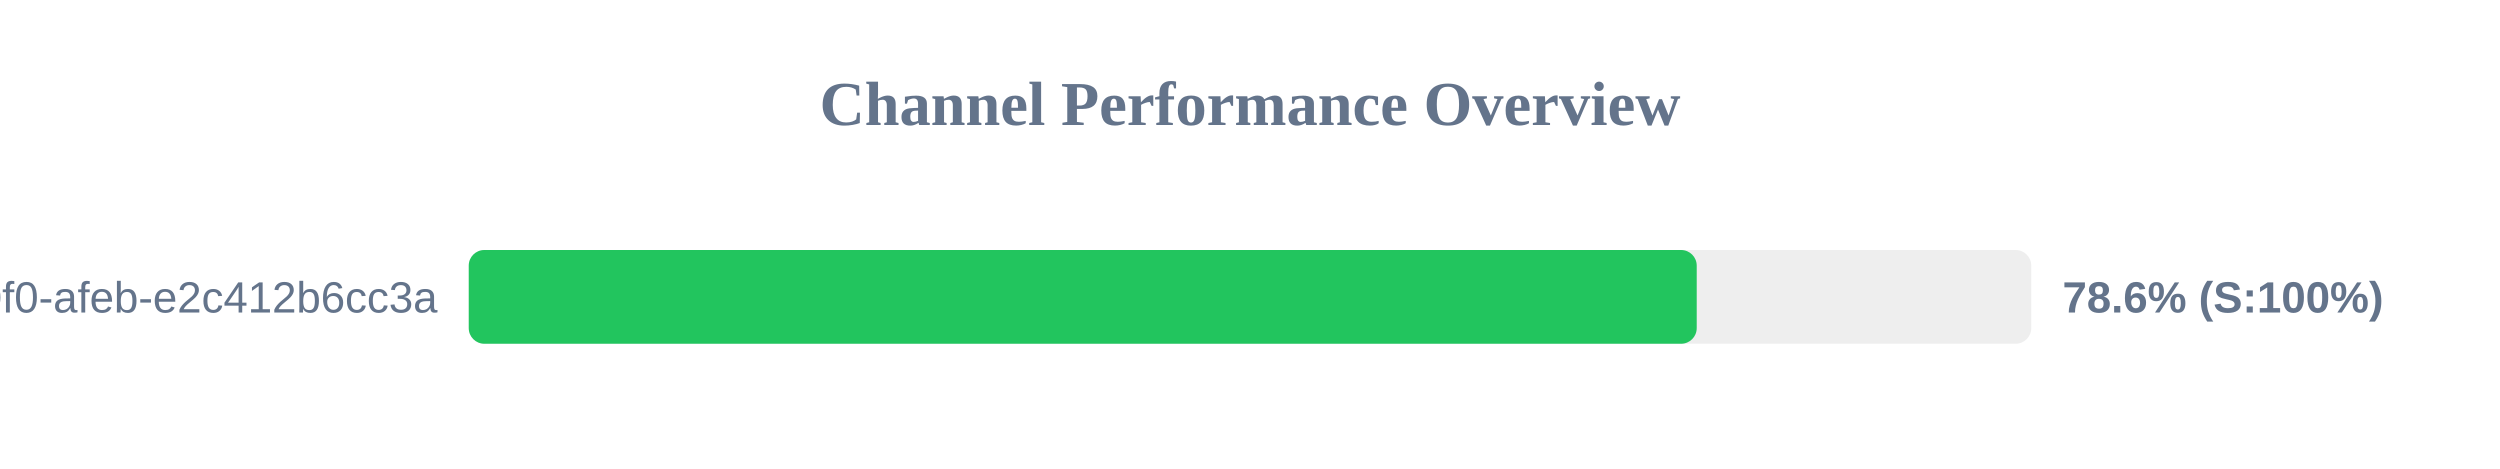
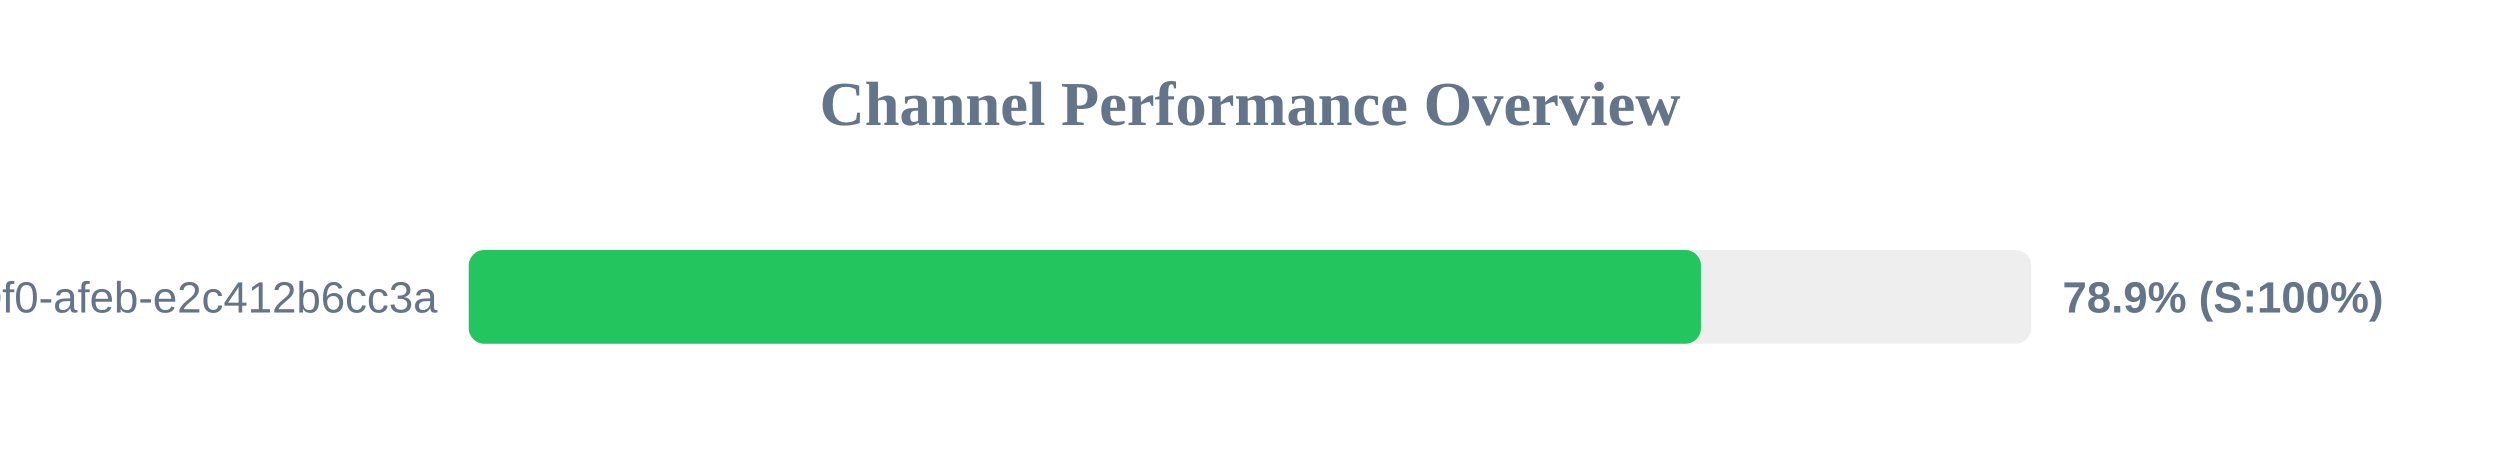
<svg xmlns="http://www.w3.org/2000/svg" width="800" height="150" version="1.1">
  <style>
        .row { font: 14px Arial; fill: #64748b; }
        .score { font: bold 14px Arial; fill: #64748b; }
    </style>
  <text x="400" y="40" text-anchor="middle" font-size="20px" font-weight="bold" fill="#64748b">Channel Performance Overview</text>
  <rect x="150" y="80" width="500" height="30" fill="#eee" rx="5" />
-   <rect x="150" y="80" width="392.95" height="30" fill="#22c55e" rx="5" />
+   <rect x="150" y="80" width="394.3" height="30" fill="#22c55e" rx="5" />
  <text x="140" y="100" text-anchor="end" class="row">?uuid=c6e02cd8-ce11-40f0-afeb-e2c412b6cc3a</text>
-   <text x="660" y="100" text-anchor="start" class="score">78.6% (S:100%)</text>
+   <text x="660" y="100" text-anchor="start" class="score">78.9% (S:100%)</text>
</svg>
